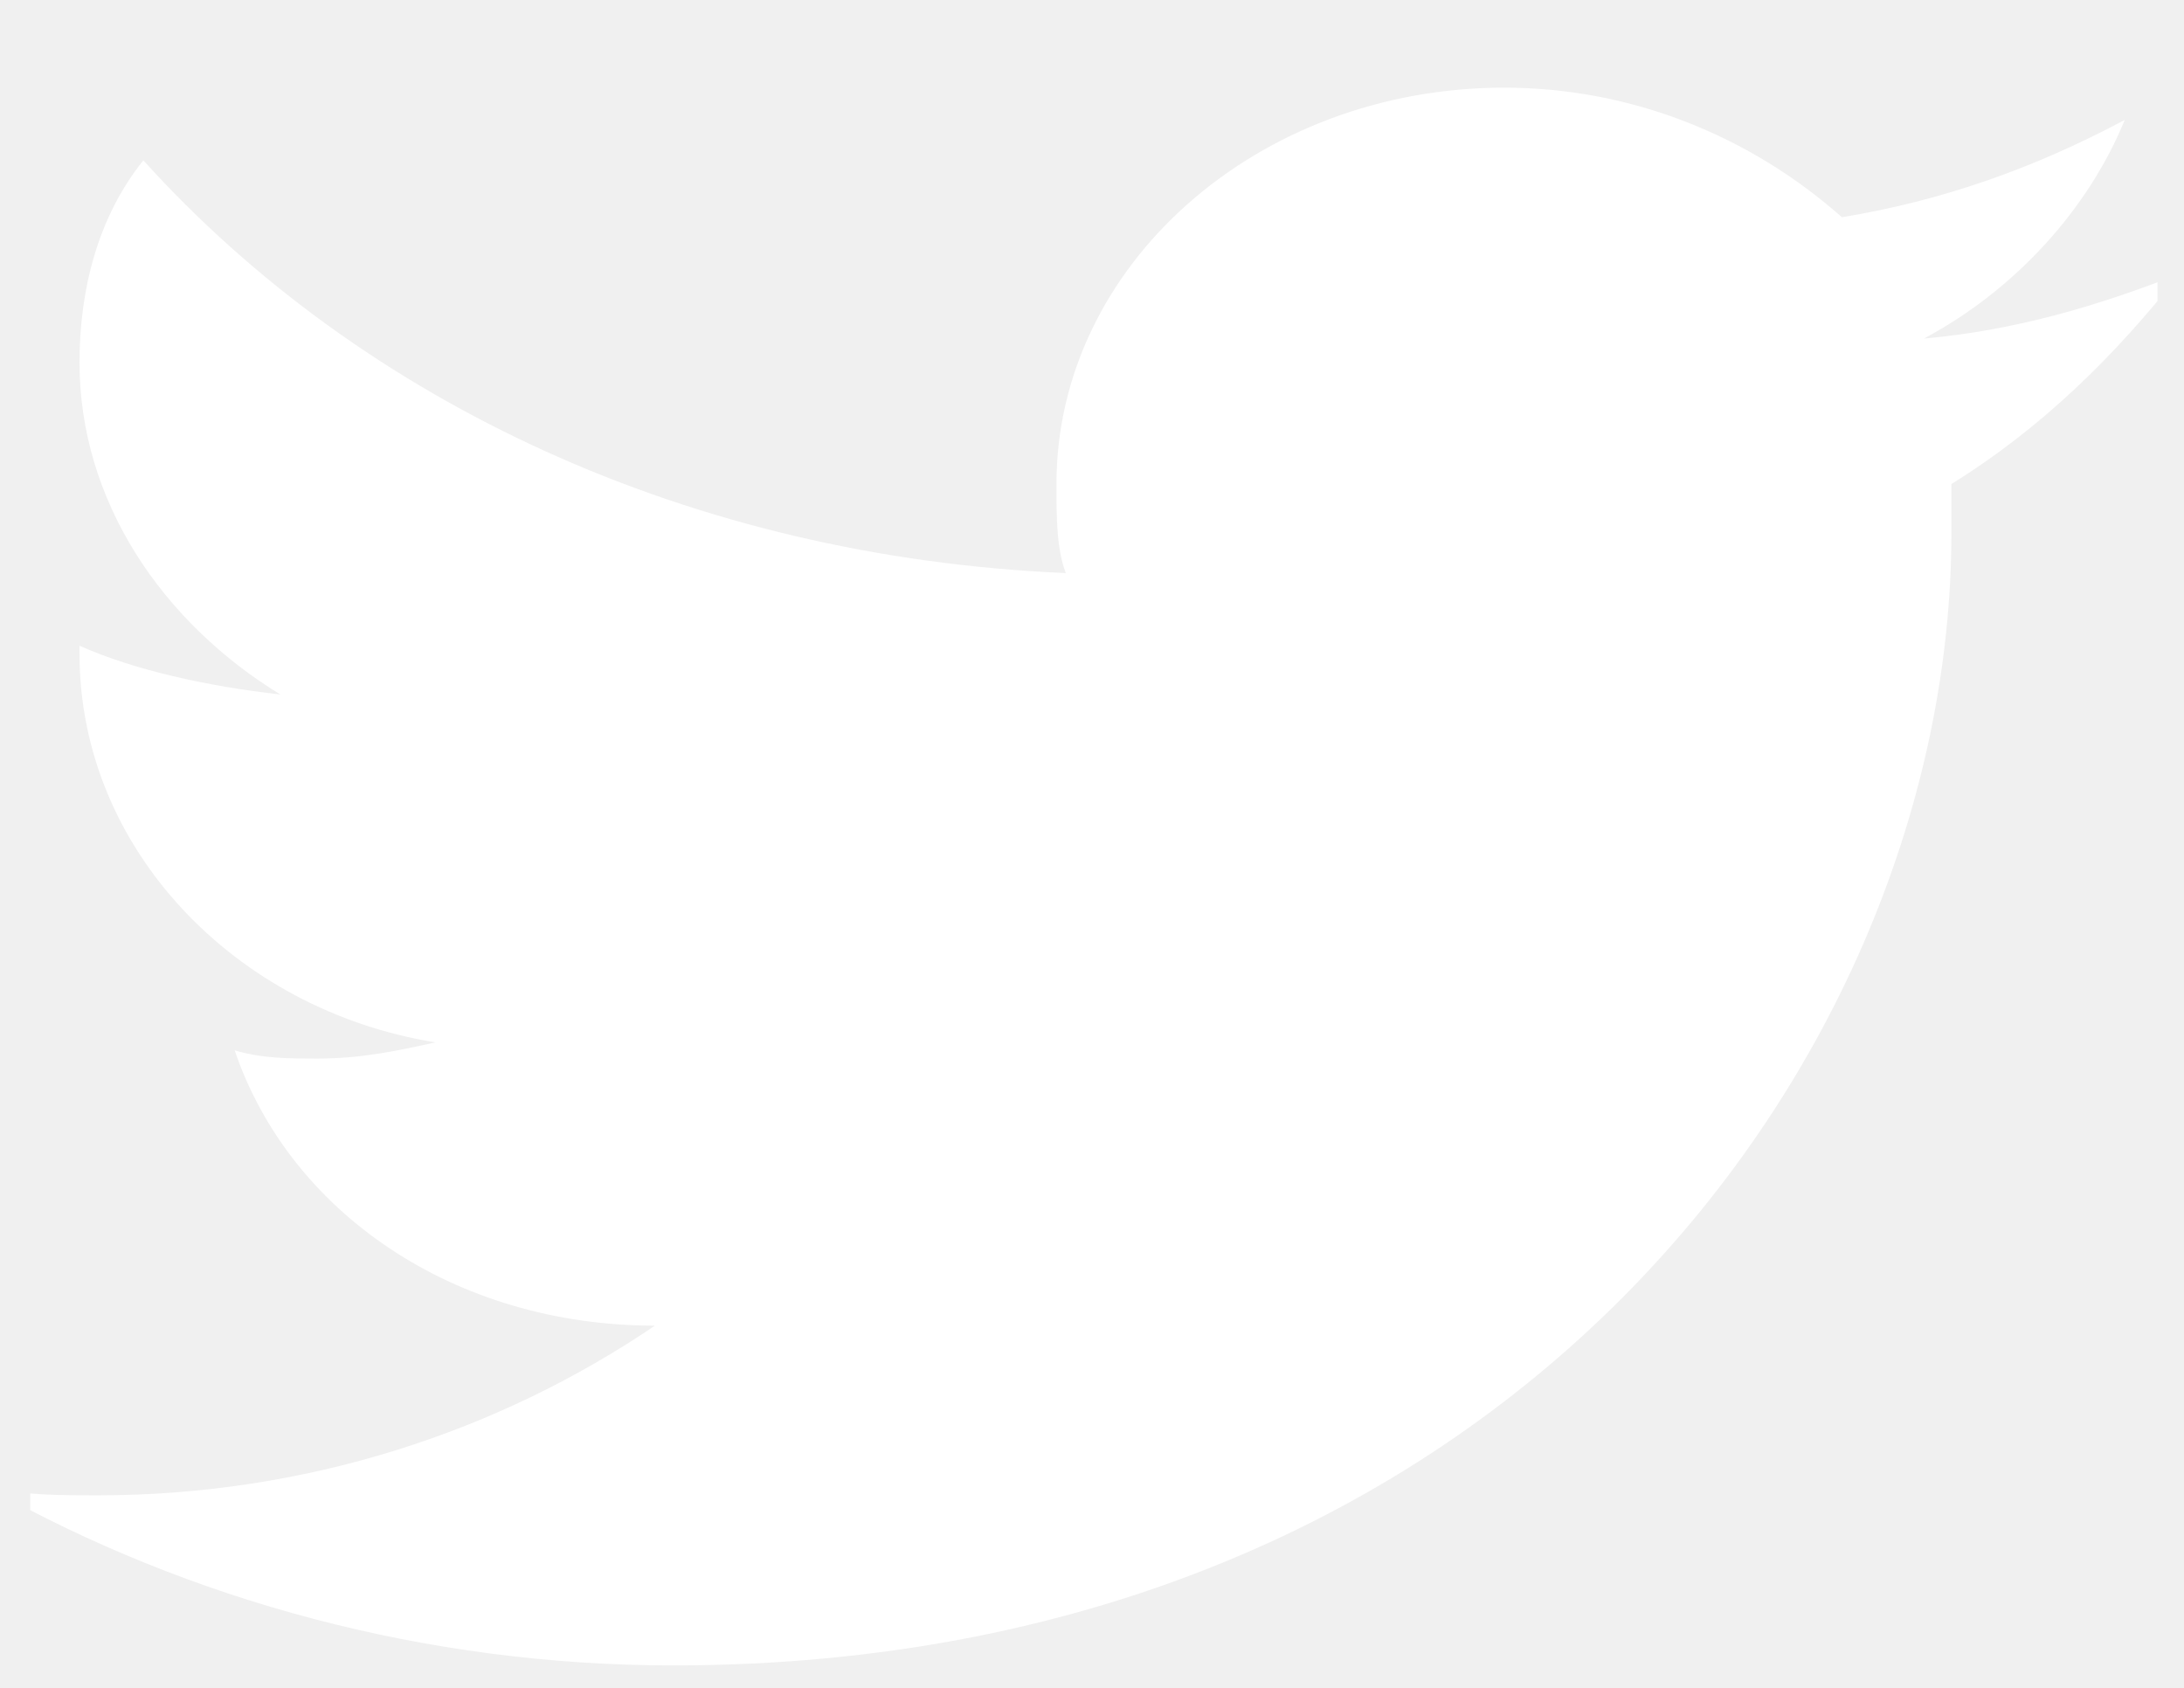
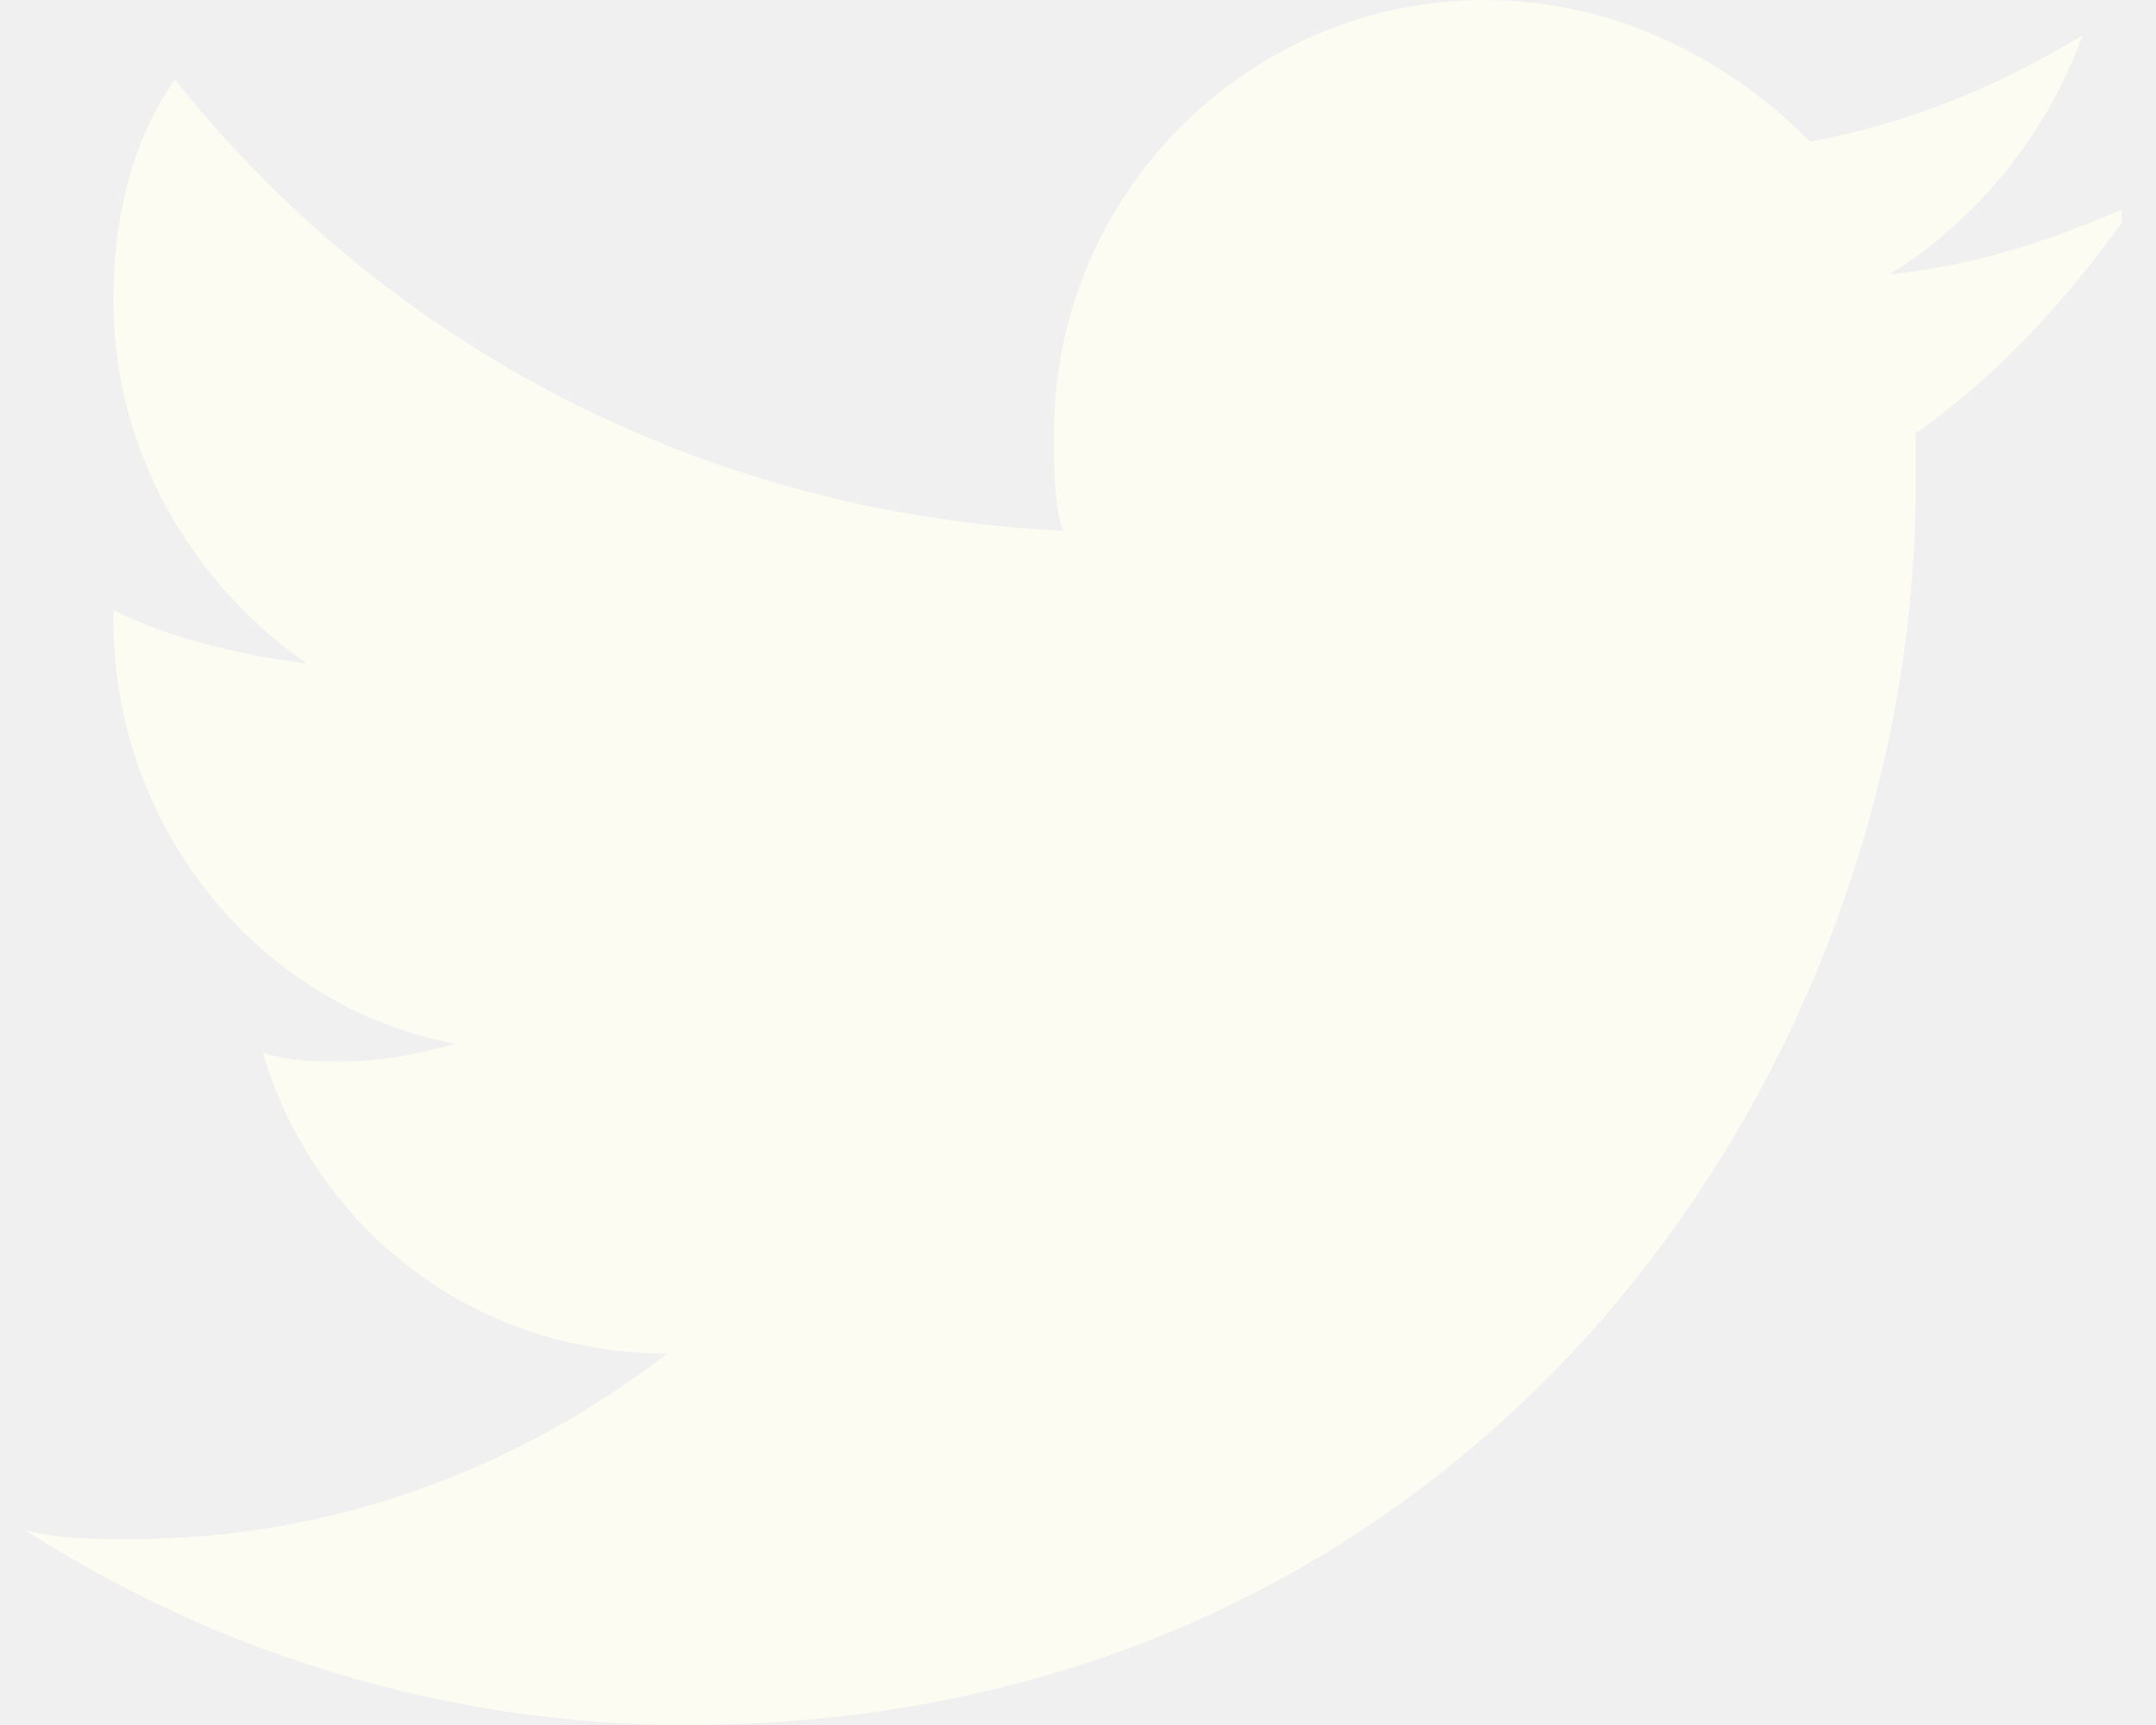
- <svg xmlns="http://www.w3.org/2000/svg" width="22" height="17" viewBox="0 0 22 17" fill="none">
-   <g clip-path="url(#clip0_1144:99)">
-     <path d="M21.956 2.758C21.13 3.082 20.3 3.328 19.38 3.41C20.3 2.92 21.037 2.105 21.403 1.208C20.483 1.698 19.563 2.022 18.554 2.188C17.634 1.373 16.438 0.883 15.151 0.883C12.665 0.883 10.642 2.675 10.642 4.875C10.642 5.203 10.642 5.527 10.736 5.772C6.963 5.61 3.654 4.06 1.444 1.615C0.984 2.188 0.801 2.92 0.801 3.652C0.801 5.04 1.628 6.263 2.824 6.995C2.087 6.912 1.354 6.75 0.801 6.504C0.801 6.504 0.801 6.504 0.801 6.587C0.801 8.542 2.364 10.172 4.387 10.499C4.02 10.579 3.654 10.662 3.194 10.662C2.917 10.662 2.641 10.662 2.364 10.579C2.917 12.209 4.574 13.352 6.597 13.352C5.034 14.412 3.101 15.061 0.984 15.061C0.618 15.061 0.248 15.061 -0.119 14.982C1.904 16.121 4.297 16.774 6.78 16.774C15.151 16.774 19.657 10.662 19.657 5.365C19.657 5.203 19.657 5.04 19.657 4.875C20.577 4.305 21.313 3.573 21.956 2.758Z" fill="white" />
+ <svg xmlns="http://www.w3.org/2000/svg" width="20" height="16" viewBox="0 0 20 16" fill="none">
+   <g clip-path="url(#clip0_959:53)">
+     <path d="M19.809 1.888C19.076 2.215 18.341 2.462 17.525 2.545C18.341 2.051 18.994 1.231 19.319 0.327C18.503 0.821 17.688 1.147 16.792 1.314C15.977 0.494 14.916 0 13.775 0C11.571 0 9.777 1.804 9.777 4.019C9.777 4.349 9.777 4.676 9.86 4.923C6.515 4.76 3.581 3.199 1.622 0.737C1.214 1.314 1.052 2.051 1.052 2.788C1.052 4.186 1.784 5.417 2.845 6.154C2.192 6.071 1.542 5.907 1.052 5.66C1.052 5.66 1.052 5.66 1.052 5.744C1.052 7.712 2.437 9.353 4.231 9.683C3.906 9.763 3.581 9.846 3.173 9.846C2.928 9.846 2.683 9.846 2.437 9.763C2.928 11.404 4.397 12.555 6.19 12.555C4.804 13.622 3.091 14.276 1.214 14.276C0.889 14.276 0.561 14.276 0.236 14.195C2.03 15.343 4.151 16 6.353 16C13.775 16 17.77 9.846 17.77 4.513C17.77 4.349 17.77 4.186 17.77 4.019C18.586 3.446 19.239 2.708 19.809 1.888Z" fill="#FCFCF3" />
  </g>
  <defs>
-     <clipPath id="clip0_1144:99">
-       <rect width="21.429" height="15.891" fill="white" transform="translate(0.304321 0.882812)" />
+     <clipPath id="clip0_959:53">
+       <rect width="19.556" height="16" fill="white" transform="translate(0.125)" />
    </clipPath>
  </defs>
</svg>
